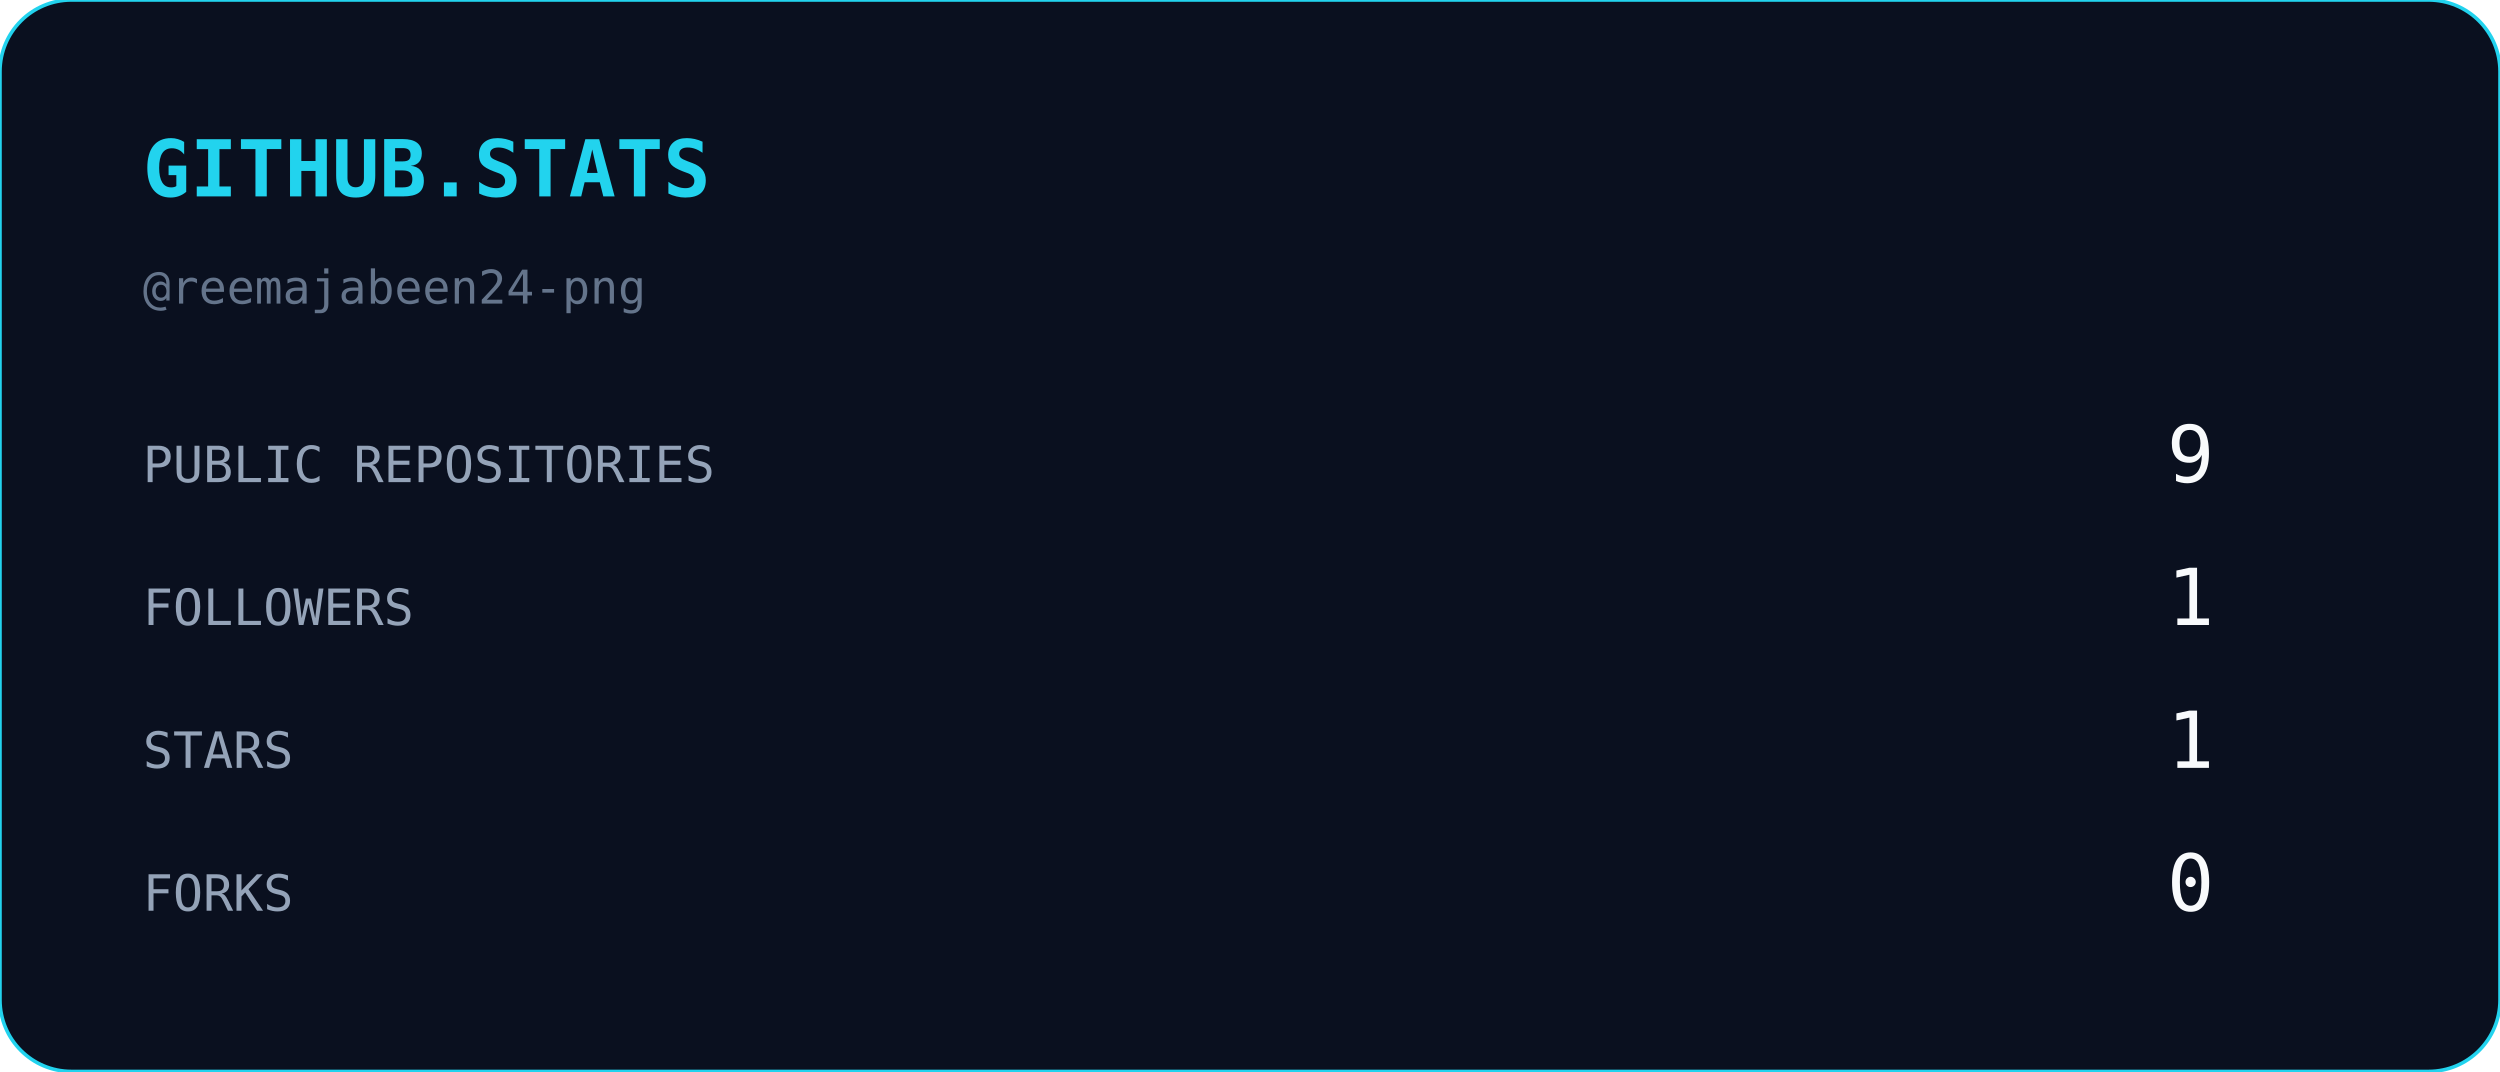
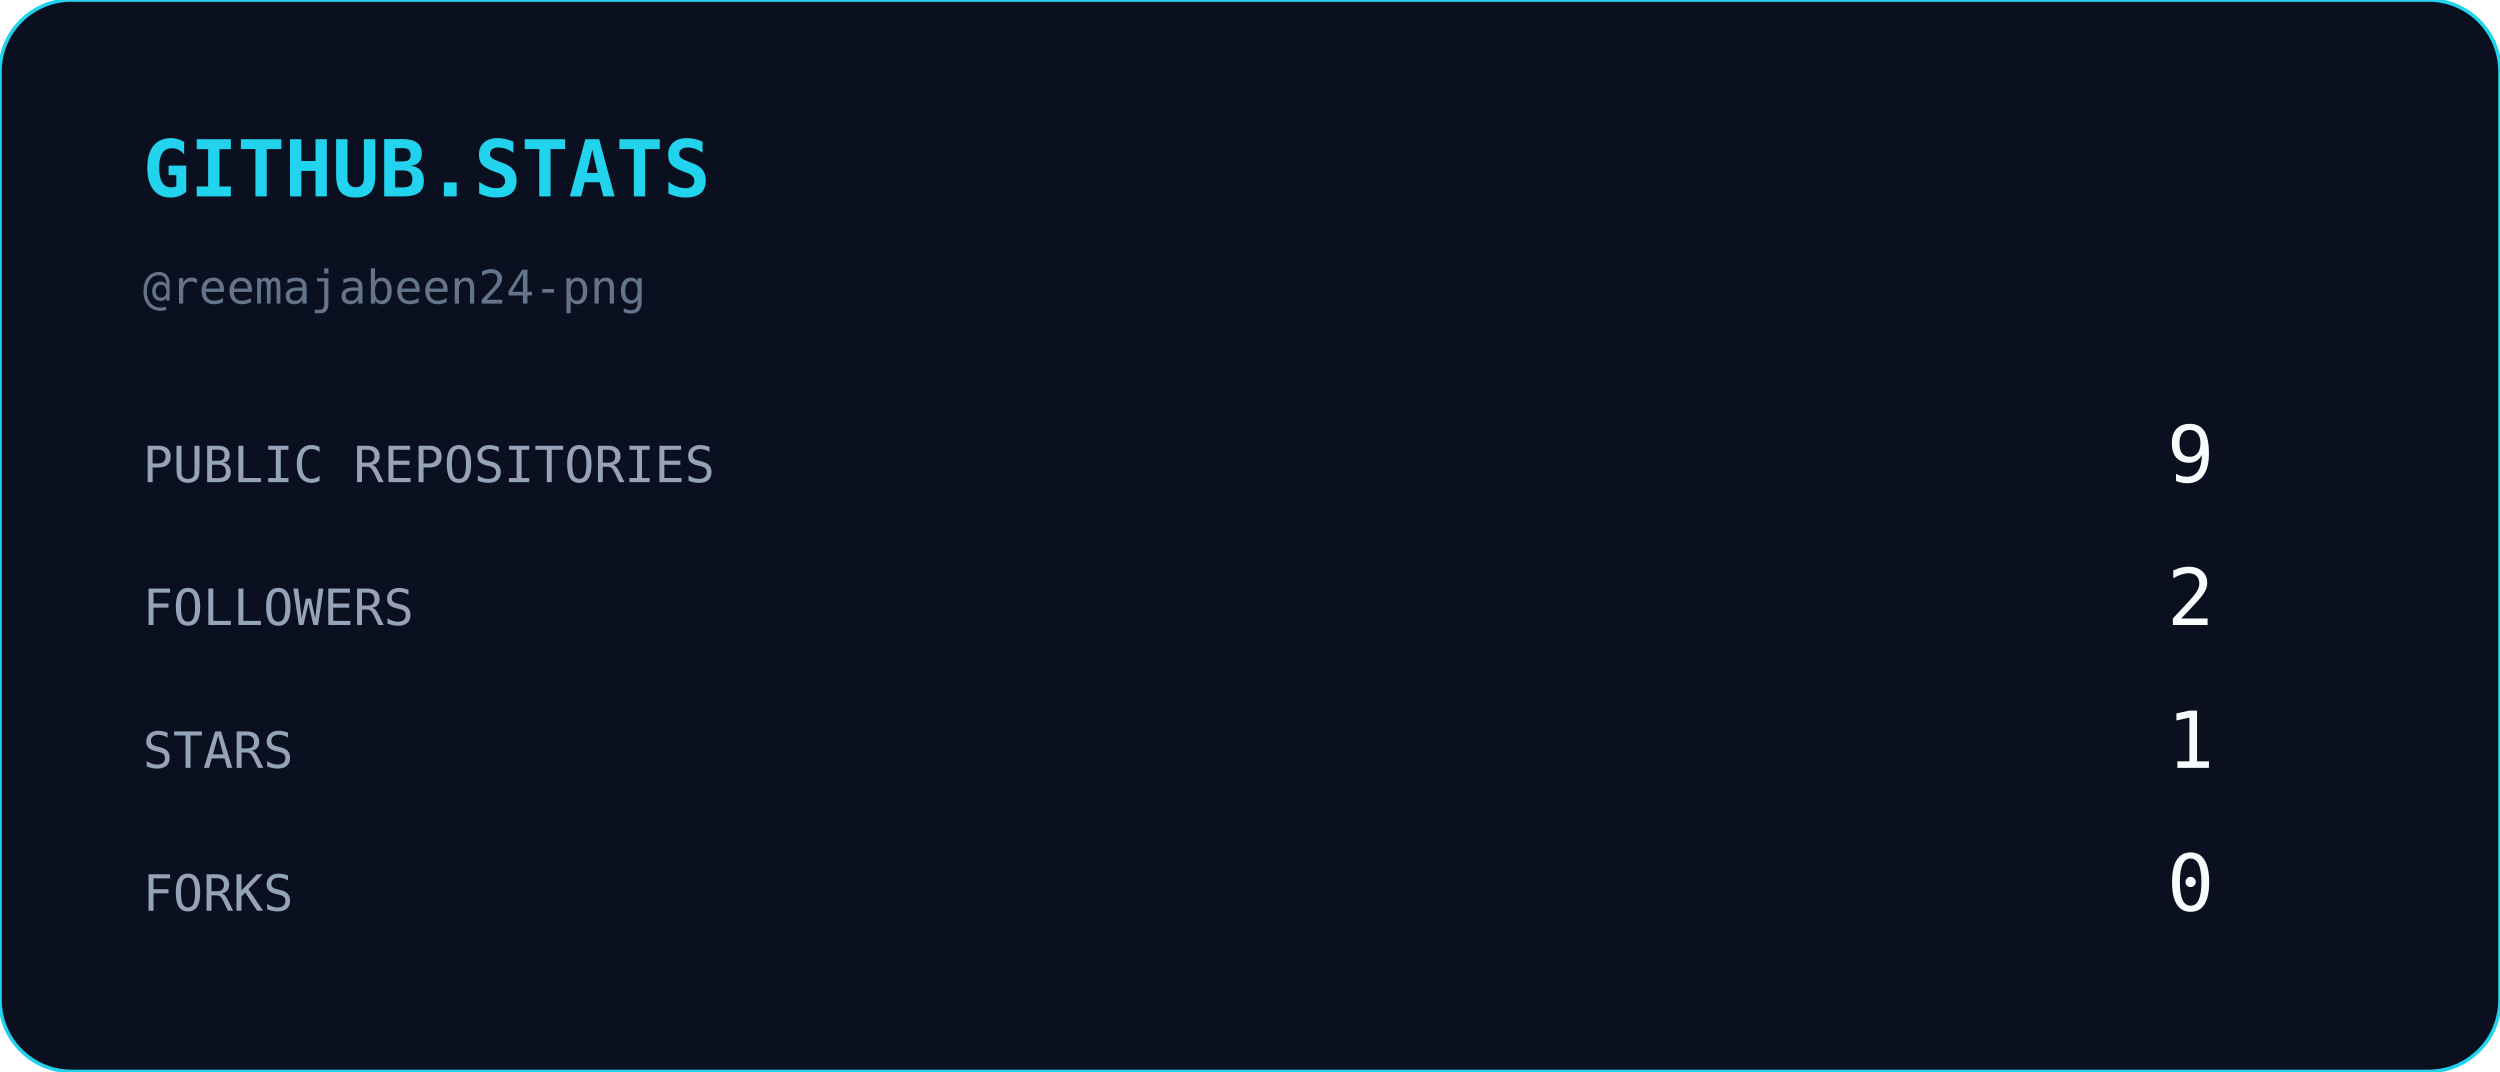
<svg xmlns="http://www.w3.org/2000/svg" width="700" height="300" viewBox="0 0 700 300">
  <rect width="700" height="300" rx="20" fill="#0A101F" stroke="#22D3EE" stroke-width="1" />
  <text x="40" y="55" fill="#22D3EE" font-family="monospace" font-size="22" font-weight="bold">
    GITHUB.STATS
  </text>
  <text x="40" y="85" fill="#64748B" font-family="monospace" font-size="13">
    @reemajabeen24-png
  </text>
  <text x="40" y="135" fill="#94A3B8" font-family="monospace" font-size="14">
    PUBLIC REPOSITORIES
  </text>
  <text x="620" y="135" text-anchor="end" fill="#F8FAFC" font-family="monospace" font-size="22">
    9
  </text>
  <text x="40" y="175" fill="#94A3B8" font-family="monospace" font-size="14">
    FOLLOWERS
  </text>
  <text x="620" y="175" text-anchor="end" fill="#F8FAFC" font-family="monospace" font-size="22">
-     1
+     2
  </text>
  <text x="40" y="215" fill="#94A3B8" font-family="monospace" font-size="14">
    STARS
  </text>
  <text x="620" y="215" text-anchor="end" fill="#F8FAFC" font-family="monospace" font-size="22">
    1
  </text>
  <text x="40" y="255" fill="#94A3B8" font-family="monospace" font-size="14">
    FORKS
  </text>
  <text x="620" y="255" text-anchor="end" fill="#F8FAFC" font-family="monospace" font-size="22">
    0
  </text>
</svg>
